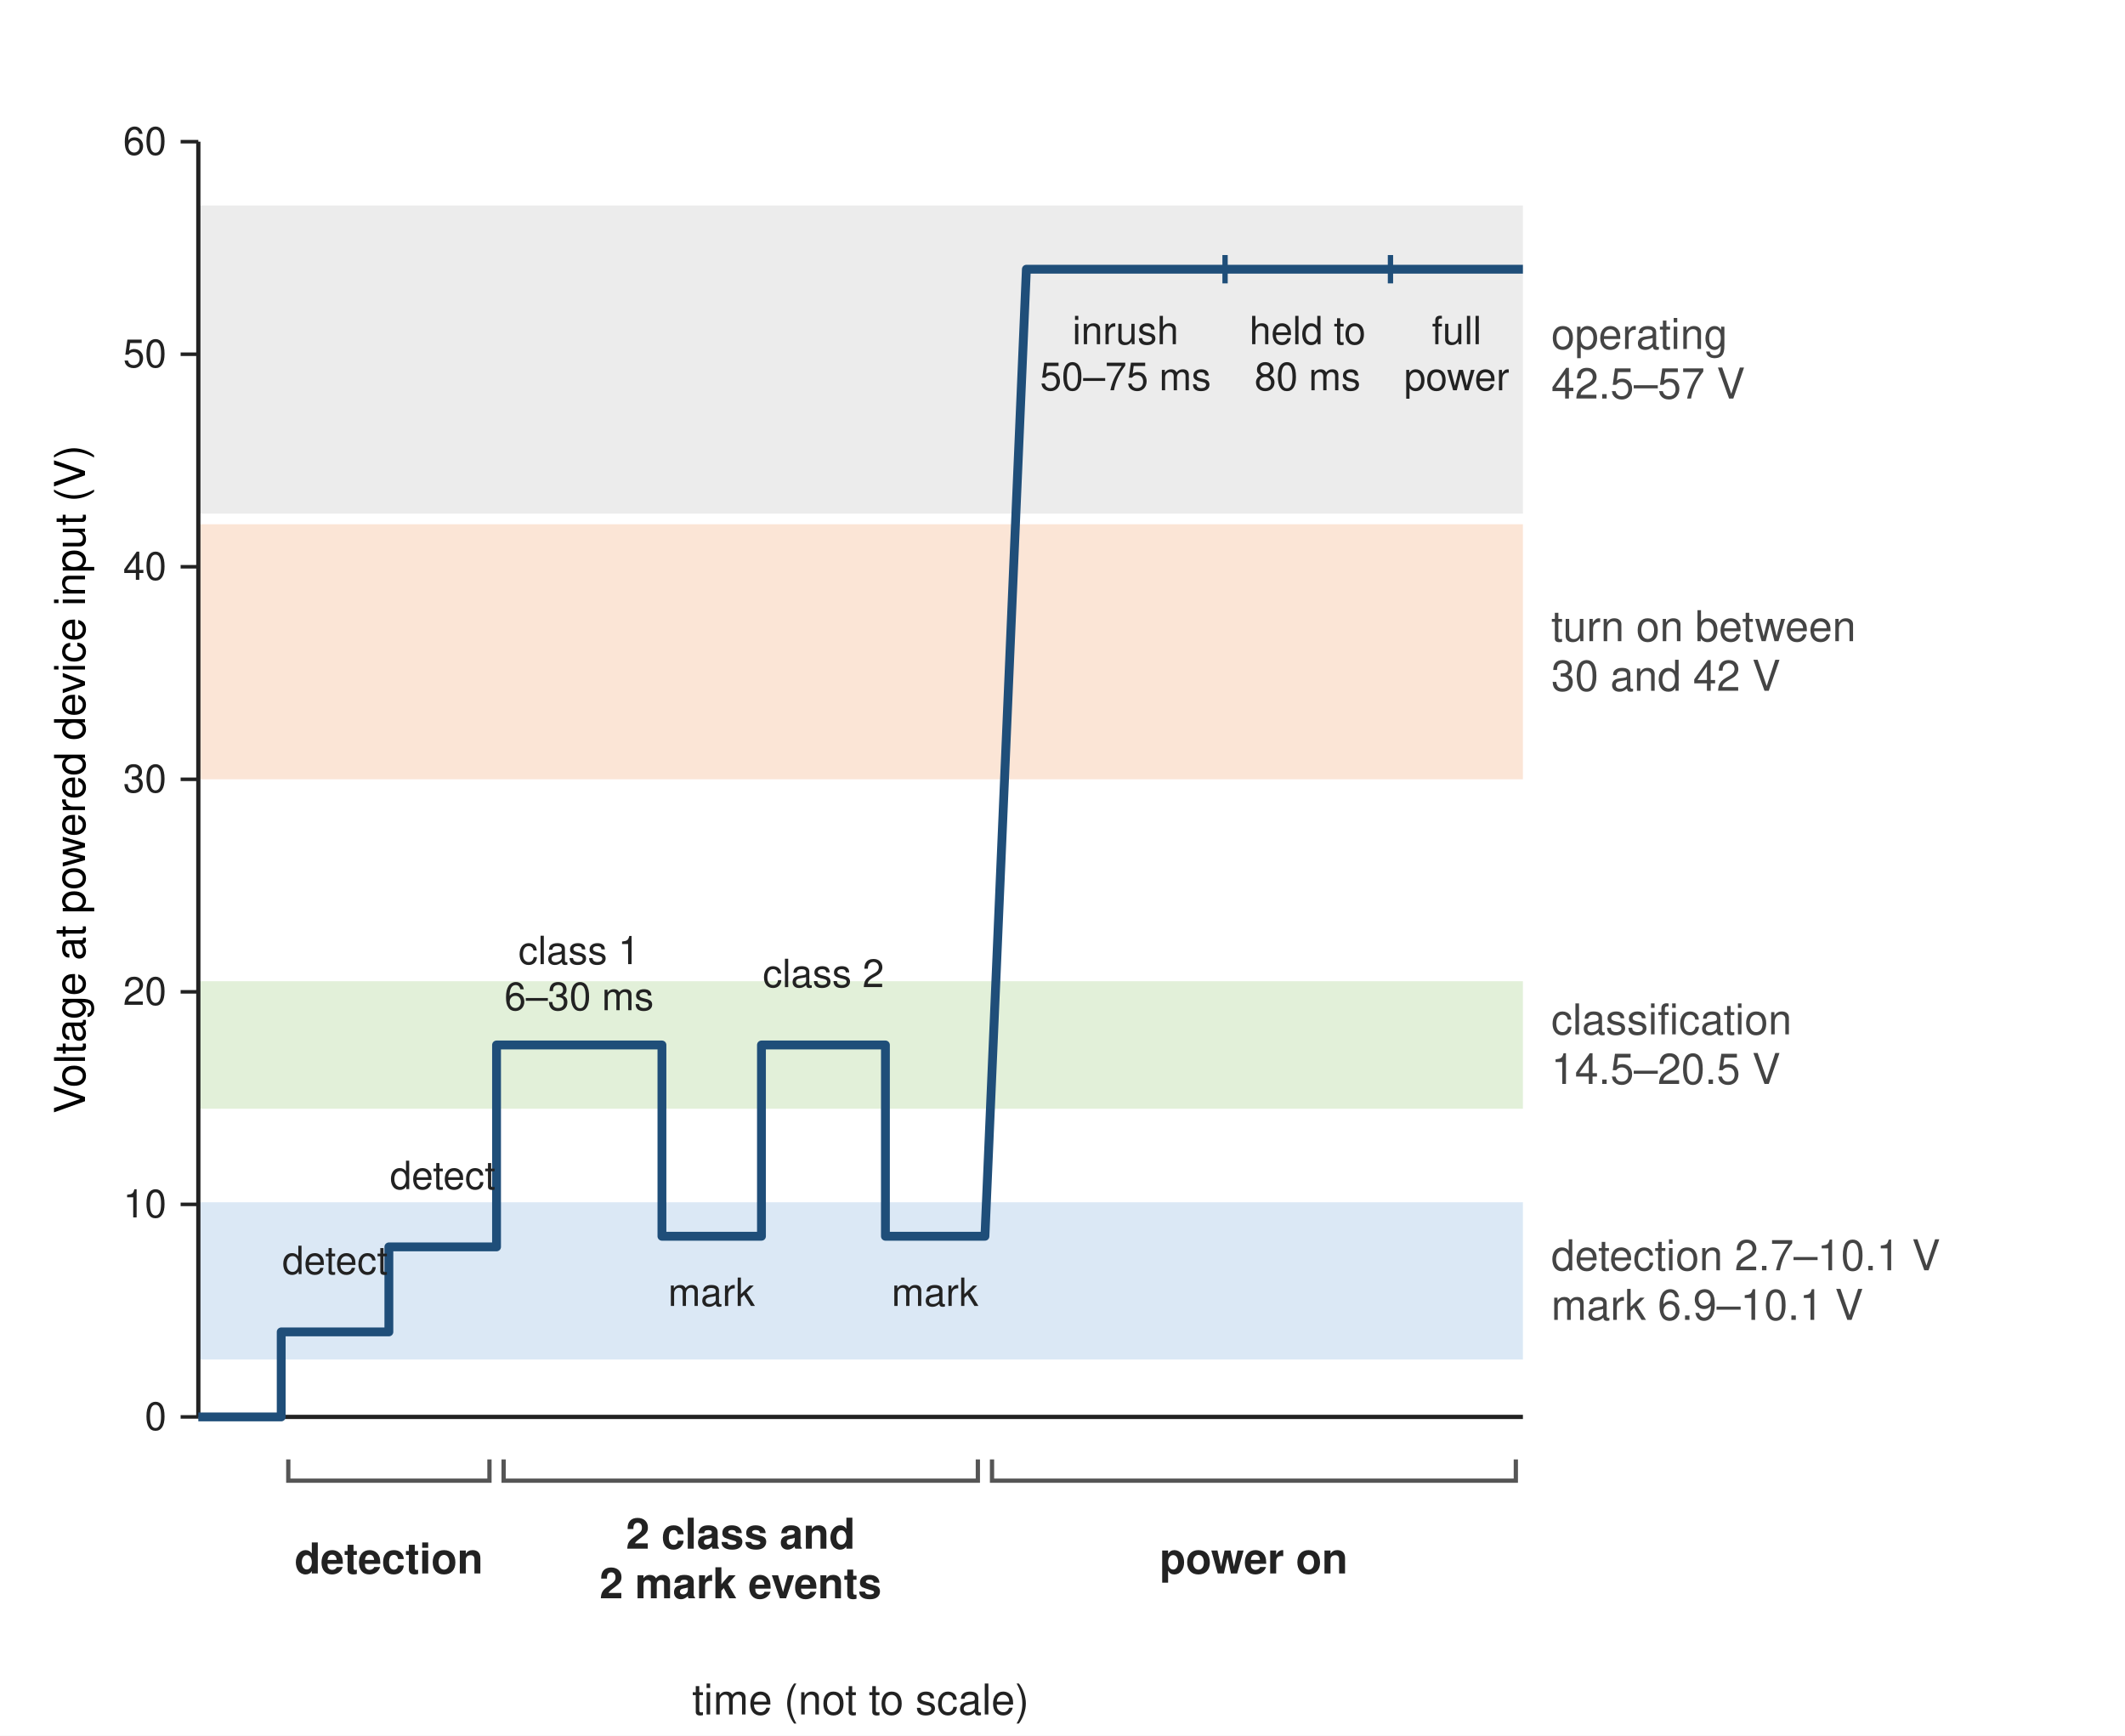
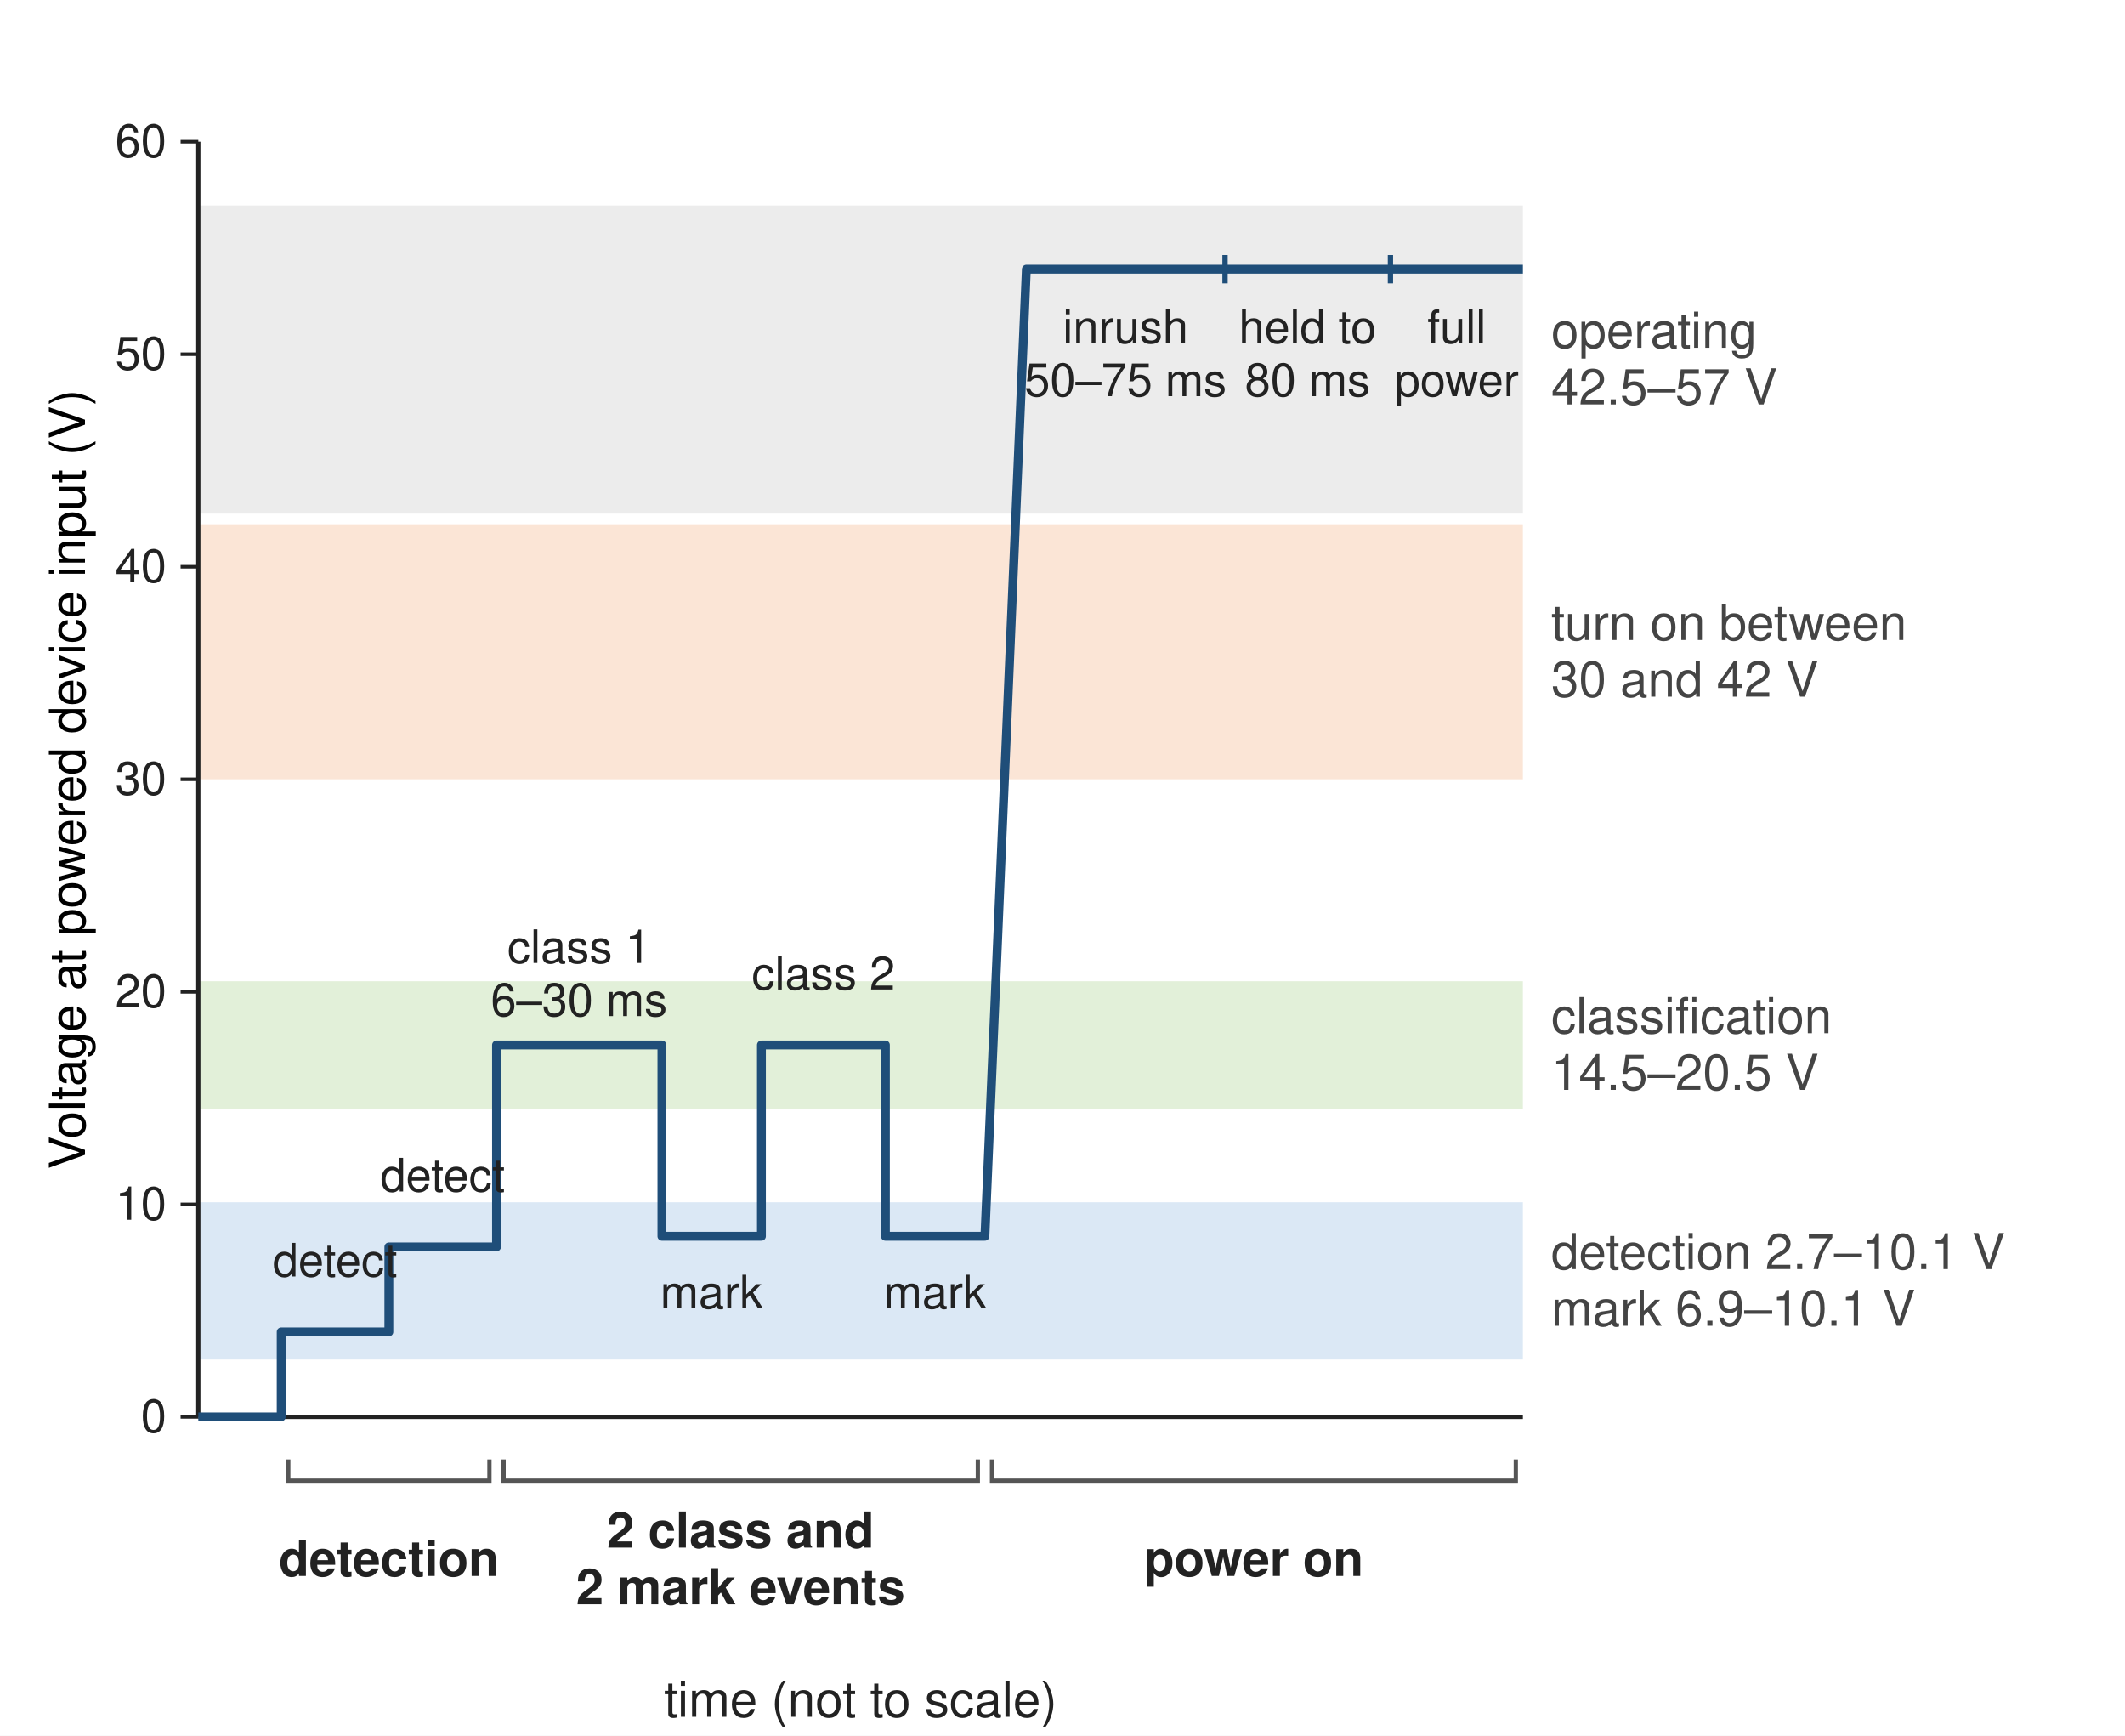
<svg xmlns="http://www.w3.org/2000/svg" width="600" height="490" viewBox="0 0 600 490" font-family="Helvetica, Arial, sans-serif">
  <rect width="600" height="490" fill="#ffffff" />
  <rect x="56" y="339.4" width="374" height="44.4" fill="#dbe8f5" />
-   <text x="438.0" y="354.6" font-size="12" text-anchor="start" font-weight="normal" fill="#444" dominant-baseline="middle">detection 2.7–10.1 V</text>
-   <text x="438.0" y="368.6" font-size="12" text-anchor="start" font-weight="normal" fill="#444" dominant-baseline="middle">mark 6.9–10.1 V</text>
+   <text x="438.0" y="353.6" font-size="14" text-anchor="start" font-weight="normal" fill="#444" dominant-baseline="middle">detection 2.7–10.1 V</text>
+   <text x="438.0" y="369.6" font-size="14" text-anchor="start" font-weight="normal" fill="#444" dominant-baseline="middle">mark 6.9–10.1 V</text>
  <rect x="56" y="277.0" width="374" height="36.0" fill="#e2f0d9" />
-   <text x="438.0" y="288.0" font-size="12" text-anchor="start" font-weight="normal" fill="#444" dominant-baseline="middle">classification</text>
-   <text x="438.0" y="302.0" font-size="12" text-anchor="start" font-weight="normal" fill="#444" dominant-baseline="middle">14.5–20.5 V</text>
+   <text x="438.0" y="287.0" font-size="14" text-anchor="start" font-weight="normal" fill="#444" dominant-baseline="middle">classification</text>
+   <text x="438.0" y="303.0" font-size="14" text-anchor="start" font-weight="normal" fill="#444" dominant-baseline="middle">14.5–20.5 V</text>
  <rect x="56" y="148.0" width="374" height="72.0" fill="#fbe5d6" />
-   <text x="438.0" y="177.0" font-size="12" text-anchor="start" font-weight="normal" fill="#444" dominant-baseline="middle">turn on between</text>
-   <text x="438.0" y="191.0" font-size="12" text-anchor="start" font-weight="normal" fill="#444" dominant-baseline="middle">30 and 42 V</text>
+   <text x="438.0" y="176.0" font-size="14" text-anchor="start" font-weight="normal" fill="#444" dominant-baseline="middle">turn on between</text>
+   <text x="438.0" y="192.0" font-size="14" text-anchor="start" font-weight="normal" fill="#444" dominant-baseline="middle">30 and 42 V</text>
  <rect x="56" y="58.0" width="374" height="87.0" fill="#ececec" />
-   <text x="438.0" y="94.5" font-size="12" text-anchor="start" font-weight="normal" fill="#444" dominant-baseline="middle">operating</text>
-   <text x="438.0" y="108.5" font-size="12" text-anchor="start" font-weight="normal" fill="#444" dominant-baseline="middle">42.5–57 V</text>
+   <text x="438.0" y="93.5" font-size="14" text-anchor="start" font-weight="normal" fill="#444" dominant-baseline="middle">operating</text>
+   <text x="438.0" y="109.5" font-size="14" text-anchor="start" font-weight="normal" fill="#444" dominant-baseline="middle">42.5–57 V</text>
  <line x1="56" y1="400" x2="430" y2="400" stroke="#222" stroke-width="1.2" />
  <line x1="56" y1="40" x2="56" y2="400" stroke="#222" stroke-width="1.2" />
  <line x1="51" y1="400.0" x2="56" y2="400.0" stroke="#222" />
-   <text x="47.0" y="400.0" font-size="11" text-anchor="end" font-weight="normal" fill="#222" dominant-baseline="middle">0</text>
+   <text x="47.0" y="400.0" font-size="13" text-anchor="end" font-weight="normal" fill="#222" dominant-baseline="middle">0</text>
  <line x1="51" y1="340.0" x2="56" y2="340.0" stroke="#222" />
-   <text x="47.0" y="340.0" font-size="11" text-anchor="end" font-weight="normal" fill="#222" dominant-baseline="middle">10</text>
+   <text x="47.0" y="340.0" font-size="13" text-anchor="end" font-weight="normal" fill="#222" dominant-baseline="middle">10</text>
  <line x1="51" y1="280.0" x2="56" y2="280.0" stroke="#222" />
-   <text x="47.0" y="280.0" font-size="11" text-anchor="end" font-weight="normal" fill="#222" dominant-baseline="middle">20</text>
+   <text x="47.0" y="280.0" font-size="13" text-anchor="end" font-weight="normal" fill="#222" dominant-baseline="middle">20</text>
  <line x1="51" y1="220.0" x2="56" y2="220.0" stroke="#222" />
-   <text x="47.0" y="220.0" font-size="11" text-anchor="end" font-weight="normal" fill="#222" dominant-baseline="middle">30</text>
+   <text x="47.0" y="220.0" font-size="13" text-anchor="end" font-weight="normal" fill="#222" dominant-baseline="middle">30</text>
  <line x1="51" y1="160.0" x2="56" y2="160.0" stroke="#222" />
-   <text x="47.0" y="160.0" font-size="11" text-anchor="end" font-weight="normal" fill="#222" dominant-baseline="middle">40</text>
+   <text x="47.0" y="160.0" font-size="13" text-anchor="end" font-weight="normal" fill="#222" dominant-baseline="middle">40</text>
  <line x1="51" y1="100.0" x2="56" y2="100.0" stroke="#222" />
-   <text x="47.0" y="100.0" font-size="11" text-anchor="end" font-weight="normal" fill="#222" dominant-baseline="middle">50</text>
+   <text x="47.0" y="100.0" font-size="13" text-anchor="end" font-weight="normal" fill="#222" dominant-baseline="middle">50</text>
  <line x1="51" y1="40.0" x2="56" y2="40.0" stroke="#222" />
-   <text x="47.0" y="40.0" font-size="11" text-anchor="end" font-weight="normal" fill="#222" dominant-baseline="middle">60</text>
-   <text x="24" y="220.0" font-size="12" text-anchor="middle" transform="rotate(-90 24 220.0)">Voltage at powered device input (V)</text>
-   <text x="243.0" y="480.0" font-size="12" text-anchor="middle" font-weight="normal" fill="#222" dominant-baseline="middle">time (not to scale)</text>
+   <text x="47.0" y="40.0" font-size="13" text-anchor="end" font-weight="normal" fill="#222" dominant-baseline="middle">60</text>
+   <text x="24" y="220.0" font-size="14" text-anchor="middle" transform="rotate(-90 24 220.0)">Voltage at powered device input (V)</text>
+   <text x="243.0" y="480.0" font-size="14" text-anchor="middle" font-weight="normal" fill="#222" dominant-baseline="middle">time (not to scale)</text>
  <polyline points="56.0,400.0 79.4,400.0 79.4,376.0 109.8,376.0 109.8,352.0 140.2,352.0 140.2,295.0 186.9,295.0 186.9,349.0 215.0,349.0 215.0,295.0 250.0,295.0 250.0,349.0 278.1,349.0 289.8,76.0 430.0,76.0" fill="none" stroke="#1f4e79" stroke-width="2.5" stroke-linejoin="round" />
-   <text x="94.6" y="356.0" font-size="11" text-anchor="middle" font-weight="normal" fill="#222" dominant-baseline="middle">detect</text>
-   <text x="125.0" y="332.0" font-size="11" text-anchor="middle" font-weight="normal" fill="#222" dominant-baseline="middle">detect</text>
-   <text x="163.5" y="268.5" font-size="11" text-anchor="middle" font-weight="normal" fill="#222" dominant-baseline="middle">class 1</text>
-   <text x="163.5" y="281.5" font-size="11" text-anchor="middle" font-weight="normal" fill="#222" dominant-baseline="middle">6–30 ms</text>
-   <text x="200.9" y="365.0" font-size="11" text-anchor="middle" font-weight="normal" fill="#222" dominant-baseline="middle">mark</text>
-   <text x="232.5" y="275.0" font-size="11" text-anchor="middle" font-weight="normal" fill="#222" dominant-baseline="middle">class 2</text>
-   <text x="264.0" y="365.0" font-size="11" text-anchor="middle" font-weight="normal" fill="#222" dominant-baseline="middle">mark</text>
-   <text x="317.8" y="93.5" font-size="11" text-anchor="middle" font-weight="normal" fill="#222" dominant-baseline="middle">inrush</text>
-   <text x="317.8" y="106.5" font-size="11" text-anchor="middle" font-weight="normal" fill="#222" dominant-baseline="middle">50–75 ms</text>
+   <text x="94.6" y="356.0" font-size="13" text-anchor="middle" font-weight="normal" fill="#222" dominant-baseline="middle">detect</text>
+   <text x="125.0" y="332.0" font-size="13" text-anchor="middle" font-weight="normal" fill="#222" dominant-baseline="middle">detect</text>
+   <text x="163.5" y="267.5" font-size="13" text-anchor="middle" font-weight="normal" fill="#222" dominant-baseline="middle">class 1</text>
+   <text x="163.5" y="282.5" font-size="13" text-anchor="middle" font-weight="normal" fill="#222" dominant-baseline="middle">6–30 ms</text>
+   <text x="200.9" y="365.0" font-size="13" text-anchor="middle" font-weight="normal" fill="#222" dominant-baseline="middle">mark</text>
+   <text x="232.5" y="275.0" font-size="13" text-anchor="middle" font-weight="normal" fill="#222" dominant-baseline="middle">class 2</text>
+   <text x="264.0" y="365.0" font-size="13" text-anchor="middle" font-weight="normal" fill="#222" dominant-baseline="middle">mark</text>
+   <text x="317.8" y="92.5" font-size="13" text-anchor="middle" font-weight="normal" fill="#222" dominant-baseline="middle">inrush</text>
+   <text x="317.8" y="107.5" font-size="13" text-anchor="middle" font-weight="normal" fill="#222" dominant-baseline="middle">50–75 ms</text>
  <line x1="345.9" y1="72.0" x2="345.9" y2="80.0" stroke="#1f4e79" stroke-width="1.5" />
-   <text x="369.2" y="93.5" font-size="11" text-anchor="middle" font-weight="normal" fill="#222" dominant-baseline="middle">held to</text>
-   <text x="369.2" y="106.5" font-size="11" text-anchor="middle" font-weight="normal" fill="#222" dominant-baseline="middle">80 ms</text>
+   <text x="369.2" y="92.5" font-size="13" text-anchor="middle" font-weight="normal" fill="#222" dominant-baseline="middle">held to</text>
+   <text x="369.2" y="107.5" font-size="13" text-anchor="middle" font-weight="normal" fill="#222" dominant-baseline="middle">80 ms</text>
  <line x1="392.6" y1="72.0" x2="392.6" y2="80.0" stroke="#1f4e79" stroke-width="1.5" />
-   <text x="411.3" y="93.5" font-size="11" text-anchor="middle" font-weight="normal" fill="#222" dominant-baseline="middle">full</text>
-   <text x="411.3" y="106.5" font-size="11" text-anchor="middle" font-weight="normal" fill="#222" dominant-baseline="middle">power</text>
+   <text x="411.3" y="92.5" font-size="13" text-anchor="middle" font-weight="normal" fill="#222" dominant-baseline="middle">full</text>
+   <text x="411.3" y="107.5" font-size="13" text-anchor="middle" font-weight="normal" fill="#222" dominant-baseline="middle">power</text>
  <path d="M81.4,412 L81.4,418 L138.2,418 L138.2,412" fill="none" stroke="#555" stroke-width="1.2" />
-   <text x="109.8" y="440.0" font-size="12" text-anchor="middle" font-weight="bold" fill="#222" dominant-baseline="middle">detection</text>
+   <text x="109.8" y="440.0" font-size="14" text-anchor="middle" font-weight="bold" fill="#222" dominant-baseline="middle">detection</text>
  <path d="M142.2,412 L142.2,418 L276.1,418 L276.1,412" fill="none" stroke="#555" stroke-width="1.2" />
-   <text x="209.1" y="433.0" font-size="12" text-anchor="middle" font-weight="bold" fill="#222" dominant-baseline="middle">2 class and</text>
-   <text x="209.1" y="447.0" font-size="12" text-anchor="middle" font-weight="bold" fill="#222" dominant-baseline="middle">2 mark events</text>
+   <text x="209.1" y="432.0" font-size="14" text-anchor="middle" font-weight="bold" fill="#222" dominant-baseline="middle">2 class and</text>
+   <text x="209.1" y="448.0" font-size="14" text-anchor="middle" font-weight="bold" fill="#222" dominant-baseline="middle">2 mark events</text>
  <path d="M280.1,412 L280.1,418 L428.0,418 L428.0,412" fill="none" stroke="#555" stroke-width="1.2" />
-   <text x="354.0" y="440.0" font-size="12" text-anchor="middle" font-weight="bold" fill="#222" dominant-baseline="middle">power on</text>
+   <text x="354.0" y="440.0" font-size="14" text-anchor="middle" font-weight="bold" fill="#222" dominant-baseline="middle">power on</text>
</svg>
